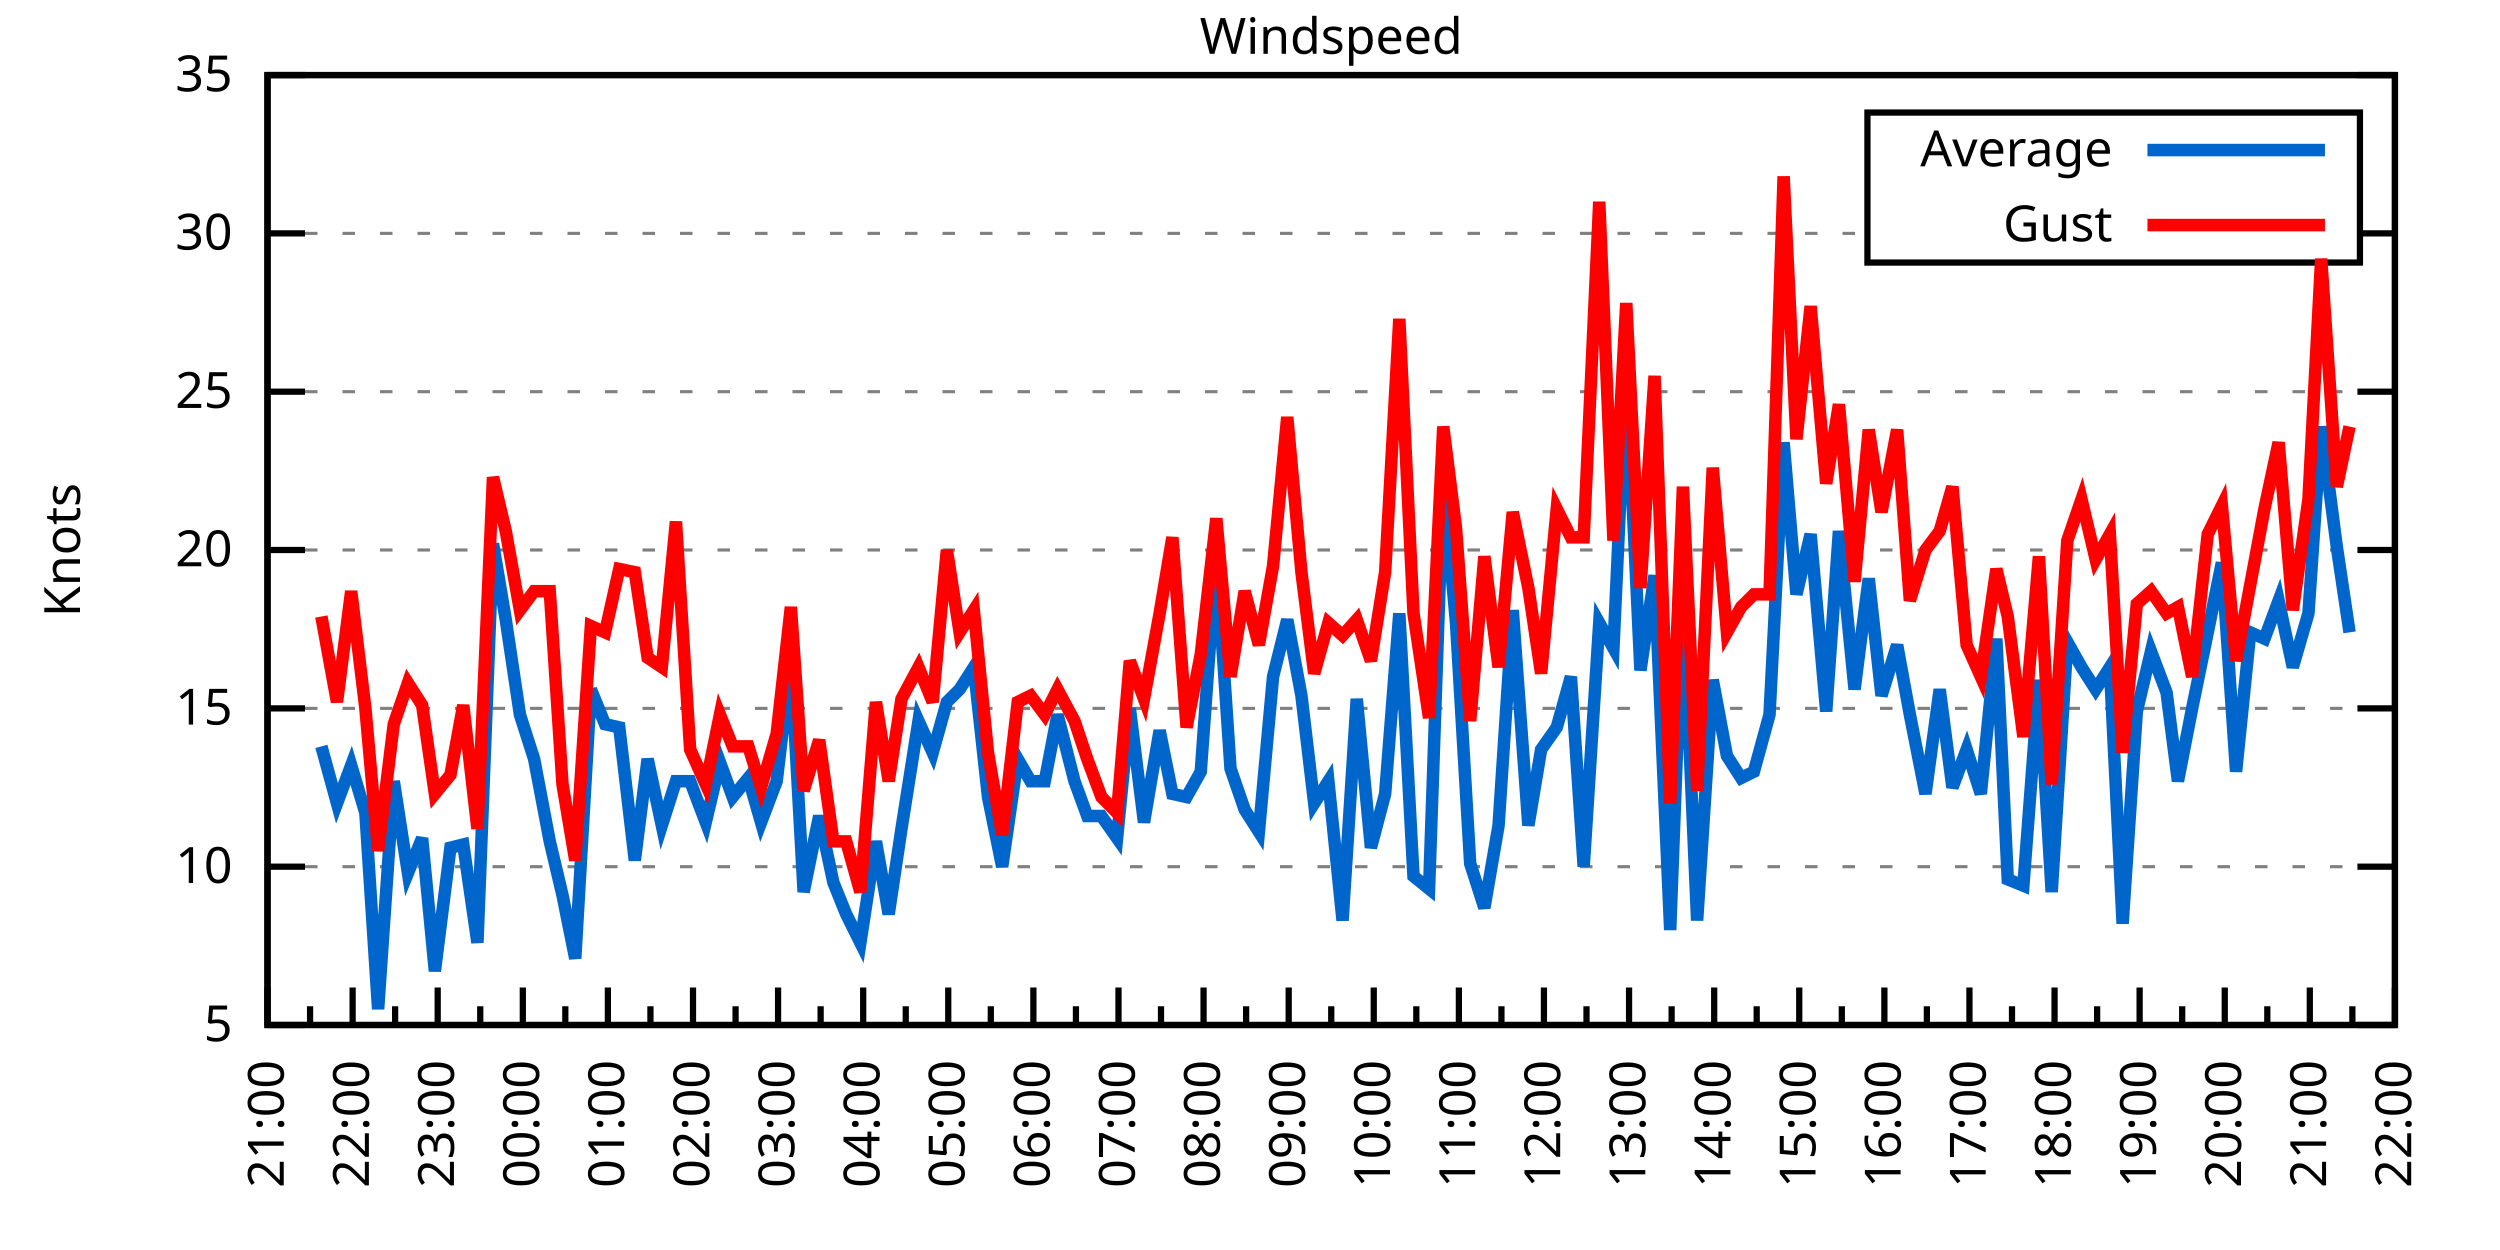
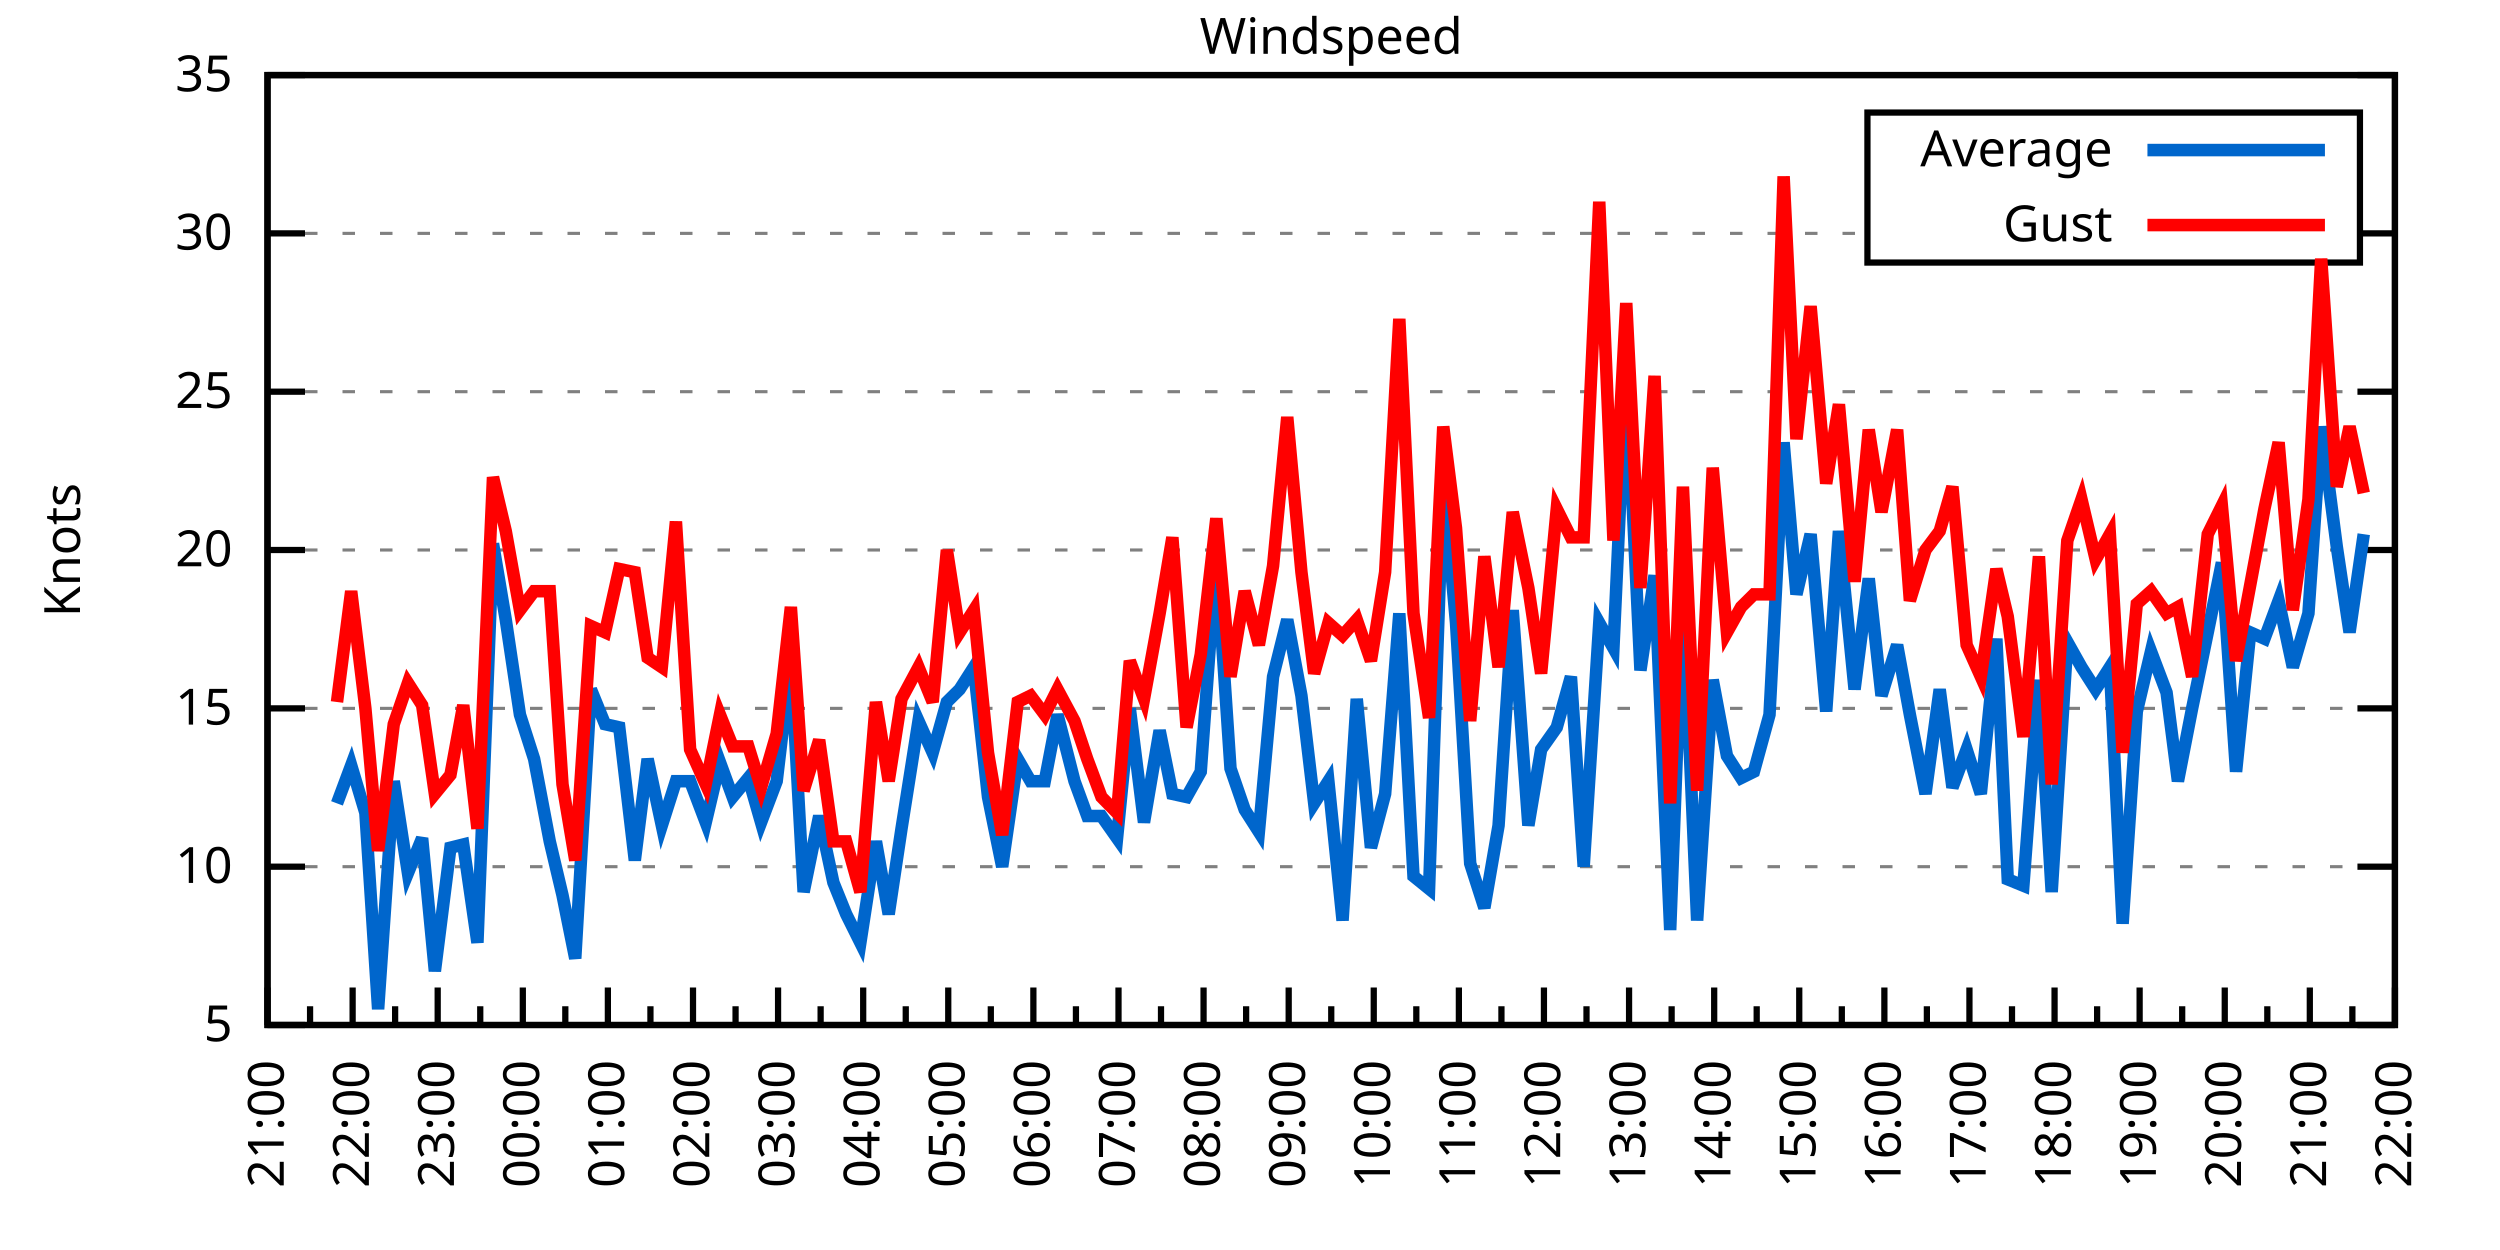
<svg xmlns="http://www.w3.org/2000/svg" xmlns:xlink="http://www.w3.org/1999/xlink" width="400" height="200" viewBox="0 0 400 200">
  <g id="gnuplot_canvas">
    <rect x="0" y="0" width="400" height="200" fill="none" />
    <defs>
      <circle id="gpDot" r="0.5" stroke-width="0.5" stroke="currentColor" />
      <path id="gpPt0" stroke-width="0.333" stroke="currentColor" d="M-1,0 h2 M0,-1 v2" />
      <path id="gpPt1" stroke-width="0.333" stroke="currentColor" d="M-1,-1 L1,1 M1,-1 L-1,1" />
      <path id="gpPt2" stroke-width="0.333" stroke="currentColor" d="M-1,0 L1,0 M0,-1 L0,1 M-1,-1 L1,1 M-1,1 L1,-1" />
      <rect id="gpPt3" stroke-width="0.333" stroke="currentColor" x="-1" y="-1" width="2" height="2" />
      <rect id="gpPt4" stroke-width="0.333" stroke="currentColor" fill="currentColor" x="-1" y="-1" width="2" height="2" />
      <circle id="gpPt5" stroke-width="0.333" stroke="currentColor" cx="0" cy="0" r="1" />
      <use xlink:href="#gpPt5" id="gpPt6" fill="currentColor" stroke="none" />
      <path id="gpPt7" stroke-width="0.333" stroke="currentColor" d="M0,-1.33 L-1.33,0.67 L1.33,0.67 z" />
      <use xlink:href="#gpPt7" id="gpPt8" fill="currentColor" stroke="none" />
      <use xlink:href="#gpPt7" id="gpPt9" stroke="currentColor" transform="rotate(180)" />
      <use xlink:href="#gpPt9" id="gpPt10" fill="currentColor" stroke="none" />
      <use xlink:href="#gpPt3" id="gpPt11" stroke="currentColor" transform="rotate(45)" />
      <use xlink:href="#gpPt11" id="gpPt12" fill="currentColor" stroke="none" />
      <path id="gpPt13" stroke-width="0.333" stroke="currentColor" d="M0,1.330 L1.265,0.411 L0.782,-1.067 L-0.782,-1.076 L-1.265,0.411 z" />
      <use xlink:href="#gpPt13" id="gpPt14" fill="currentColor" stroke="none" />
      <filter id="textbox" filterUnits="objectBoundingBox" x="0" y="0" height="1" width="1">
        <feFlood flood-color="white" flood-opacity="1" result="bgnd" />
        <feComposite in="SourceGraphic" in2="bgnd" operator="atop" />
      </filter>
      <filter id="greybox" filterUnits="objectBoundingBox" x="0" y="0" height="1" width="1">
        <feFlood flood-color="lightgrey" flood-opacity="1" result="grey" />
        <feComposite in="SourceGraphic" in2="grey" operator="atop" />
      </filter>
    </defs>
    <g fill="none" color="white" stroke="currentColor" stroke-width="1.00" stroke-linecap="butt" stroke-linejoin="miter">
</g>
    <g fill="none" color="black" stroke="currentColor" stroke-width="1.00" stroke-linecap="butt" stroke-linejoin="miter">
      <g stroke="none" shape-rendering="crispEdges">
        <polygon fill="rgb(255, 255, 255)" points="42.80,164.00 383.18,164.00 383.18,12.02 42.80,12.02 " />
      </g>
    </g>
    <g fill="none" color="black" stroke="currentColor" stroke-width="1.00" stroke-linecap="butt" stroke-linejoin="miter">
</g>
    <g fill="none" color="black" stroke="black" stroke-width="0.50" stroke-linecap="butt" stroke-linejoin="miter">
</g>
    <g fill="none" color="gray" stroke="currentColor" stroke-width="0.50" stroke-linecap="butt" stroke-linejoin="miter">
      <path stroke="gray" stroke-dasharray="2,4" class="gridline" d="M42.80,164.00 L383.19,164.00  " />
    </g>
    <g fill="none" color="gray" stroke="gray" stroke-width="1.00" stroke-linecap="butt" stroke-linejoin="miter">
</g>
    <g fill="none" color="black" stroke="currentColor" stroke-width="1.00" stroke-linecap="butt" stroke-linejoin="miter">
      <path stroke="black" d="M42.80,164.00 L48.80,164.00 M383.19,164.00 L377.19,164.00  " />
      <g transform="translate(37.20,166.60)" stroke="none" fill="black" font-family="Sans" font-size="8.00" text-anchor="end">
        <text>
          <tspan font-family="Sans"> 5</tspan>
        </text>
      </g>
    </g>
    <g fill="none" color="black" stroke="currentColor" stroke-width="1.00" stroke-linecap="butt" stroke-linejoin="miter">
</g>
    <g fill="none" color="black" stroke="black" stroke-width="0.50" stroke-linecap="butt" stroke-linejoin="miter">
</g>
    <g fill="none" color="gray" stroke="currentColor" stroke-width="0.50" stroke-linecap="butt" stroke-linejoin="miter">
      <path stroke="gray" stroke-dasharray="2,4" class="gridline" d="M42.80,138.67 L383.19,138.67  " />
    </g>
    <g fill="none" color="gray" stroke="gray" stroke-width="1.00" stroke-linecap="butt" stroke-linejoin="miter">
</g>
    <g fill="none" color="black" stroke="currentColor" stroke-width="1.00" stroke-linecap="butt" stroke-linejoin="miter">
      <path stroke="black" d="M42.80,138.67 L48.80,138.67 M383.19,138.67 L377.19,138.67  " />
      <g transform="translate(37.20,141.27)" stroke="none" fill="black" font-family="Sans" font-size="8.00" text-anchor="end">
        <text>
          <tspan font-family="Sans"> 10</tspan>
        </text>
      </g>
    </g>
    <g fill="none" color="black" stroke="currentColor" stroke-width="1.00" stroke-linecap="butt" stroke-linejoin="miter">
</g>
    <g fill="none" color="black" stroke="black" stroke-width="0.50" stroke-linecap="butt" stroke-linejoin="miter">
</g>
    <g fill="none" color="gray" stroke="currentColor" stroke-width="0.50" stroke-linecap="butt" stroke-linejoin="miter">
      <path stroke="gray" stroke-dasharray="2,4" class="gridline" d="M42.80,113.34 L383.19,113.34  " />
    </g>
    <g fill="none" color="gray" stroke="gray" stroke-width="1.00" stroke-linecap="butt" stroke-linejoin="miter">
</g>
    <g fill="none" color="black" stroke="currentColor" stroke-width="1.00" stroke-linecap="butt" stroke-linejoin="miter">
      <path stroke="black" d="M42.80,113.34 L48.80,113.34 M383.19,113.34 L377.19,113.34  " />
      <g transform="translate(37.20,115.94)" stroke="none" fill="black" font-family="Sans" font-size="8.00" text-anchor="end">
        <text>
          <tspan font-family="Sans"> 15</tspan>
        </text>
      </g>
    </g>
    <g fill="none" color="black" stroke="currentColor" stroke-width="1.00" stroke-linecap="butt" stroke-linejoin="miter">
</g>
    <g fill="none" color="black" stroke="black" stroke-width="0.50" stroke-linecap="butt" stroke-linejoin="miter">
</g>
    <g fill="none" color="gray" stroke="currentColor" stroke-width="0.50" stroke-linecap="butt" stroke-linejoin="miter">
      <path stroke="gray" stroke-dasharray="2,4" class="gridline" d="M42.80,88.00 L383.19,88.00  " />
    </g>
    <g fill="none" color="gray" stroke="gray" stroke-width="1.00" stroke-linecap="butt" stroke-linejoin="miter">
</g>
    <g fill="none" color="black" stroke="currentColor" stroke-width="1.00" stroke-linecap="butt" stroke-linejoin="miter">
      <path stroke="black" d="M42.80,88.00 L48.80,88.00 M383.19,88.00 L377.19,88.00  " />
      <g transform="translate(37.20,90.60)" stroke="none" fill="black" font-family="Sans" font-size="8.00" text-anchor="end">
        <text>
          <tspan font-family="Sans"> 20</tspan>
        </text>
      </g>
    </g>
    <g fill="none" color="black" stroke="currentColor" stroke-width="1.00" stroke-linecap="butt" stroke-linejoin="miter">
</g>
    <g fill="none" color="black" stroke="black" stroke-width="0.50" stroke-linecap="butt" stroke-linejoin="miter">
</g>
    <g fill="none" color="gray" stroke="currentColor" stroke-width="0.50" stroke-linecap="butt" stroke-linejoin="miter">
      <path stroke="gray" stroke-dasharray="2,4" class="gridline" d="M42.80,62.67 L383.19,62.67  " />
    </g>
    <g fill="none" color="gray" stroke="gray" stroke-width="1.00" stroke-linecap="butt" stroke-linejoin="miter">
</g>
    <g fill="none" color="black" stroke="currentColor" stroke-width="1.00" stroke-linecap="butt" stroke-linejoin="miter">
      <path stroke="black" d="M42.80,62.67 L48.80,62.67 M383.19,62.67 L377.19,62.67  " />
      <g transform="translate(37.20,65.27)" stroke="none" fill="black" font-family="Sans" font-size="8.00" text-anchor="end">
        <text>
          <tspan font-family="Sans"> 25</tspan>
        </text>
      </g>
    </g>
    <g fill="none" color="black" stroke="currentColor" stroke-width="1.00" stroke-linecap="butt" stroke-linejoin="miter">
</g>
    <g fill="none" color="black" stroke="black" stroke-width="0.50" stroke-linecap="butt" stroke-linejoin="miter">
</g>
    <g fill="none" color="gray" stroke="currentColor" stroke-width="0.50" stroke-linecap="butt" stroke-linejoin="miter">
      <path stroke="gray" stroke-dasharray="2,4" class="gridline" d="M42.80,37.34 L298.79,37.34 M377.59,37.34 L383.19,37.34  " />
    </g>
    <g fill="none" color="gray" stroke="gray" stroke-width="1.00" stroke-linecap="butt" stroke-linejoin="miter">
</g>
    <g fill="none" color="black" stroke="currentColor" stroke-width="1.00" stroke-linecap="butt" stroke-linejoin="miter">
      <path stroke="black" d="M42.80,37.34 L48.80,37.34 M383.19,37.34 L377.19,37.34  " />
      <g transform="translate(37.20,39.94)" stroke="none" fill="black" font-family="Sans" font-size="8.00" text-anchor="end">
        <text>
          <tspan font-family="Sans"> 30</tspan>
        </text>
      </g>
    </g>
    <g fill="none" color="black" stroke="currentColor" stroke-width="1.00" stroke-linecap="butt" stroke-linejoin="miter">
</g>
    <g fill="none" color="black" stroke="black" stroke-width="0.50" stroke-linecap="butt" stroke-linejoin="miter">
</g>
    <g fill="none" color="gray" stroke="currentColor" stroke-width="0.50" stroke-linecap="butt" stroke-linejoin="miter">
      <path stroke="gray" stroke-dasharray="2,4" class="gridline" d="M42.80,12.01 L383.19,12.01  " />
    </g>
    <g fill="none" color="gray" stroke="gray" stroke-width="1.00" stroke-linecap="butt" stroke-linejoin="miter">
</g>
    <g fill="none" color="black" stroke="currentColor" stroke-width="1.00" stroke-linecap="butt" stroke-linejoin="miter">
      <path stroke="black" d="M42.80,12.01 L48.80,12.01 M383.19,12.01 L377.19,12.01  " />
      <g transform="translate(37.20,14.61)" stroke="none" fill="black" font-family="Sans" font-size="8.00" text-anchor="end">
        <text>
          <tspan font-family="Sans"> 35</tspan>
        </text>
      </g>
    </g>
    <g fill="none" color="black" stroke="currentColor" stroke-width="1.00" stroke-linecap="butt" stroke-linejoin="miter">
      <path stroke="black" d="M42.80,164.00 L42.80,158.00  " />
      <g transform="translate(45.40,169.60) rotate(270)" stroke="none" fill="black" font-family="Sans" font-size="8.00" text-anchor="end">
        <text>
          <tspan font-family="Sans">21:00</tspan>
        </text>
      </g>
    </g>
    <g fill="none" color="black" stroke="currentColor" stroke-width="1.00" stroke-linecap="butt" stroke-linejoin="miter">
      <path stroke="black" d="M49.61,164.00 L49.61,161.00 M56.42,164.00 L56.42,158.00  " />
      <g transform="translate(59.02,169.60) rotate(270)" stroke="none" fill="black" font-family="Sans" font-size="8.00" text-anchor="end">
        <text>
          <tspan font-family="Sans">22:00</tspan>
        </text>
      </g>
    </g>
    <g fill="none" color="black" stroke="currentColor" stroke-width="1.00" stroke-linecap="butt" stroke-linejoin="miter">
      <path stroke="black" d="M63.22,164.00 L63.22,161.00 M70.03,164.00 L70.03,158.00  " />
      <g transform="translate(72.63,169.60) rotate(270)" stroke="none" fill="black" font-family="Sans" font-size="8.00" text-anchor="end">
        <text>
          <tspan font-family="Sans">23:00</tspan>
        </text>
      </g>
    </g>
    <g fill="none" color="black" stroke="currentColor" stroke-width="1.00" stroke-linecap="butt" stroke-linejoin="miter">
      <path stroke="black" d="M76.84,164.00 L76.84,161.00 M83.65,164.00 L83.65,158.00  " />
      <g transform="translate(86.25,169.60) rotate(270)" stroke="none" fill="black" font-family="Sans" font-size="8.00" text-anchor="end">
        <text>
          <tspan font-family="Sans">00:00</tspan>
        </text>
      </g>
    </g>
    <g fill="none" color="black" stroke="currentColor" stroke-width="1.00" stroke-linecap="butt" stroke-linejoin="miter">
      <path stroke="black" d="M90.45,164.00 L90.45,161.00 M97.26,164.00 L97.26,158.00  " />
      <g transform="translate(99.86,169.60) rotate(270)" stroke="none" fill="black" font-family="Sans" font-size="8.00" text-anchor="end">
        <text>
          <tspan font-family="Sans">01:00</tspan>
        </text>
      </g>
    </g>
    <g fill="none" color="black" stroke="currentColor" stroke-width="1.00" stroke-linecap="butt" stroke-linejoin="miter">
      <path stroke="black" d="M104.07,164.00 L104.07,161.00 M110.88,164.00 L110.88,158.00  " />
      <g transform="translate(113.48,169.60) rotate(270)" stroke="none" fill="black" font-family="Sans" font-size="8.00" text-anchor="end">
        <text>
          <tspan font-family="Sans">02:00</tspan>
        </text>
      </g>
    </g>
    <g fill="none" color="black" stroke="currentColor" stroke-width="1.00" stroke-linecap="butt" stroke-linejoin="miter">
      <path stroke="black" d="M117.69,164.00 L117.69,161.00 M124.49,164.00 L124.49,158.00  " />
      <g transform="translate(127.09,169.60) rotate(270)" stroke="none" fill="black" font-family="Sans" font-size="8.00" text-anchor="end">
        <text>
          <tspan font-family="Sans">03:00</tspan>
        </text>
      </g>
    </g>
    <g fill="none" color="black" stroke="currentColor" stroke-width="1.00" stroke-linecap="butt" stroke-linejoin="miter">
      <path stroke="black" d="M131.30,164.00 L131.30,161.00 M138.11,164.00 L138.11,158.00  " />
      <g transform="translate(140.71,169.60) rotate(270)" stroke="none" fill="black" font-family="Sans" font-size="8.00" text-anchor="end">
        <text>
          <tspan font-family="Sans">04:00</tspan>
        </text>
      </g>
    </g>
    <g fill="none" color="black" stroke="currentColor" stroke-width="1.00" stroke-linecap="butt" stroke-linejoin="miter">
      <path stroke="black" d="M144.92,164.00 L144.92,161.00 M151.72,164.00 L151.72,158.00  " />
      <g transform="translate(154.32,169.60) rotate(270)" stroke="none" fill="black" font-family="Sans" font-size="8.00" text-anchor="end">
        <text>
          <tspan font-family="Sans">05:00</tspan>
        </text>
      </g>
    </g>
    <g fill="none" color="black" stroke="currentColor" stroke-width="1.00" stroke-linecap="butt" stroke-linejoin="miter">
      <path stroke="black" d="M158.53,164.00 L158.53,161.00 M165.34,164.00 L165.34,158.00  " />
      <g transform="translate(167.94,169.60) rotate(270)" stroke="none" fill="black" font-family="Sans" font-size="8.00" text-anchor="end">
        <text>
          <tspan font-family="Sans">06:00</tspan>
        </text>
      </g>
    </g>
    <g fill="none" color="black" stroke="currentColor" stroke-width="1.00" stroke-linecap="butt" stroke-linejoin="miter">
      <path stroke="black" d="M172.15,164.00 L172.15,161.00 M178.96,164.00 L178.96,158.00  " />
      <g transform="translate(181.56,169.60) rotate(270)" stroke="none" fill="black" font-family="Sans" font-size="8.00" text-anchor="end">
        <text>
          <tspan font-family="Sans">07:00</tspan>
        </text>
      </g>
    </g>
    <g fill="none" color="black" stroke="currentColor" stroke-width="1.00" stroke-linecap="butt" stroke-linejoin="miter">
      <path stroke="black" d="M185.76,164.00 L185.76,161.00 M192.57,164.00 L192.57,158.00  " />
      <g transform="translate(195.17,169.60) rotate(270)" stroke="none" fill="black" font-family="Sans" font-size="8.00" text-anchor="end">
        <text>
          <tspan font-family="Sans">08:00</tspan>
        </text>
      </g>
    </g>
    <g fill="none" color="black" stroke="currentColor" stroke-width="1.00" stroke-linecap="butt" stroke-linejoin="miter">
      <path stroke="black" d="M199.38,164.00 L199.38,161.00 M206.19,164.00 L206.19,158.00  " />
      <g transform="translate(208.79,169.60) rotate(270)" stroke="none" fill="black" font-family="Sans" font-size="8.00" text-anchor="end">
        <text>
          <tspan font-family="Sans">09:00</tspan>
        </text>
      </g>
    </g>
    <g fill="none" color="black" stroke="currentColor" stroke-width="1.00" stroke-linecap="butt" stroke-linejoin="miter">
      <path stroke="black" d="M213.00,164.00 L213.00,161.00 M219.80,164.00 L219.80,158.00  " />
      <g transform="translate(222.40,169.60) rotate(270)" stroke="none" fill="black" font-family="Sans" font-size="8.00" text-anchor="end">
        <text>
          <tspan font-family="Sans">10:00</tspan>
        </text>
      </g>
    </g>
    <g fill="none" color="black" stroke="currentColor" stroke-width="1.00" stroke-linecap="butt" stroke-linejoin="miter">
      <path stroke="black" d="M226.61,164.00 L226.61,161.00 M233.42,164.00 L233.42,158.00  " />
      <g transform="translate(236.02,169.60) rotate(270)" stroke="none" fill="black" font-family="Sans" font-size="8.00" text-anchor="end">
        <text>
          <tspan font-family="Sans">11:00</tspan>
        </text>
      </g>
    </g>
    <g fill="none" color="black" stroke="currentColor" stroke-width="1.00" stroke-linecap="butt" stroke-linejoin="miter">
      <path stroke="black" d="M240.23,164.00 L240.23,161.00 M247.03,164.00 L247.03,158.00  " />
      <g transform="translate(249.63,169.60) rotate(270)" stroke="none" fill="black" font-family="Sans" font-size="8.00" text-anchor="end">
        <text>
          <tspan font-family="Sans">12:00</tspan>
        </text>
      </g>
    </g>
    <g fill="none" color="black" stroke="currentColor" stroke-width="1.00" stroke-linecap="butt" stroke-linejoin="miter">
      <path stroke="black" d="M253.84,164.00 L253.84,161.00 M260.65,164.00 L260.65,158.00  " />
      <g transform="translate(263.25,169.60) rotate(270)" stroke="none" fill="black" font-family="Sans" font-size="8.00" text-anchor="end">
        <text>
          <tspan font-family="Sans">13:00</tspan>
        </text>
      </g>
    </g>
    <g fill="none" color="black" stroke="currentColor" stroke-width="1.00" stroke-linecap="butt" stroke-linejoin="miter">
      <path stroke="black" d="M267.46,164.00 L267.46,161.00 M274.27,164.00 L274.27,158.00  " />
      <g transform="translate(276.87,169.60) rotate(270)" stroke="none" fill="black" font-family="Sans" font-size="8.00" text-anchor="end">
        <text>
          <tspan font-family="Sans">14:00</tspan>
        </text>
      </g>
    </g>
    <g fill="none" color="black" stroke="currentColor" stroke-width="1.00" stroke-linecap="butt" stroke-linejoin="miter">
      <path stroke="black" d="M281.07,164.00 L281.07,161.00 M287.88,164.00 L287.88,158.00  " />
      <g transform="translate(290.48,169.60) rotate(270)" stroke="none" fill="black" font-family="Sans" font-size="8.00" text-anchor="end">
        <text>
          <tspan font-family="Sans">15:00</tspan>
        </text>
      </g>
    </g>
    <g fill="none" color="black" stroke="currentColor" stroke-width="1.00" stroke-linecap="butt" stroke-linejoin="miter">
      <path stroke="black" d="M294.69,164.00 L294.69,161.00 M301.50,164.00 L301.50,158.00  " />
      <g transform="translate(304.10,169.60) rotate(270)" stroke="none" fill="black" font-family="Sans" font-size="8.00" text-anchor="end">
        <text>
          <tspan font-family="Sans">16:00</tspan>
        </text>
      </g>
    </g>
    <g fill="none" color="black" stroke="currentColor" stroke-width="1.00" stroke-linecap="butt" stroke-linejoin="miter">
      <path stroke="black" d="M308.30,164.00 L308.30,161.00 M315.11,164.00 L315.11,158.00  " />
      <g transform="translate(317.71,169.60) rotate(270)" stroke="none" fill="black" font-family="Sans" font-size="8.00" text-anchor="end">
        <text>
          <tspan font-family="Sans">17:00</tspan>
        </text>
      </g>
    </g>
    <g fill="none" color="black" stroke="currentColor" stroke-width="1.00" stroke-linecap="butt" stroke-linejoin="miter">
      <path stroke="black" d="M321.92,164.00 L321.92,161.00 M328.73,164.00 L328.73,158.00  " />
      <g transform="translate(331.33,169.60) rotate(270)" stroke="none" fill="black" font-family="Sans" font-size="8.00" text-anchor="end">
        <text>
          <tspan font-family="Sans">18:00</tspan>
        </text>
      </g>
    </g>
    <g fill="none" color="black" stroke="currentColor" stroke-width="1.00" stroke-linecap="butt" stroke-linejoin="miter">
      <path stroke="black" d="M335.54,164.00 L335.54,161.00 M342.34,164.00 L342.34,158.00  " />
      <g transform="translate(344.94,169.60) rotate(270)" stroke="none" fill="black" font-family="Sans" font-size="8.00" text-anchor="end">
        <text>
          <tspan font-family="Sans">19:00</tspan>
        </text>
      </g>
    </g>
    <g fill="none" color="black" stroke="currentColor" stroke-width="1.00" stroke-linecap="butt" stroke-linejoin="miter">
      <path stroke="black" d="M349.15,164.00 L349.15,161.00 M355.96,164.00 L355.96,158.00  " />
      <g transform="translate(358.56,169.60) rotate(270)" stroke="none" fill="black" font-family="Sans" font-size="8.00" text-anchor="end">
        <text>
          <tspan font-family="Sans">20:00</tspan>
        </text>
      </g>
    </g>
    <g fill="none" color="black" stroke="currentColor" stroke-width="1.00" stroke-linecap="butt" stroke-linejoin="miter">
      <path stroke="black" d="M362.77,164.00 L362.77,161.00 M369.57,164.00 L369.57,158.00  " />
      <g transform="translate(372.17,169.60) rotate(270)" stroke="none" fill="black" font-family="Sans" font-size="8.00" text-anchor="end">
        <text>
          <tspan font-family="Sans">21:00</tspan>
        </text>
      </g>
    </g>
    <g fill="none" color="black" stroke="currentColor" stroke-width="1.00" stroke-linecap="butt" stroke-linejoin="miter">
      <path stroke="black" d="M376.38,164.00 L376.38,161.00 M383.19,164.00 L383.19,158.00  " />
      <g transform="translate(385.79,169.60) rotate(270)" stroke="none" fill="black" font-family="Sans" font-size="8.00" text-anchor="end">
        <text>
          <tspan font-family="Sans">22:00</tspan>
        </text>
      </g>
    </g>
    <g fill="none" color="black" stroke="currentColor" stroke-width="1.00" stroke-linecap="butt" stroke-linejoin="miter">
</g>
    <g fill="none" color="black" stroke="currentColor" stroke-width="1.00" stroke-linecap="butt" stroke-linejoin="miter">
      <path stroke="black" d="M42.80,12.01 L42.80,164.00 L383.19,164.00 L383.19,12.01 L42.80,12.01 Z  " />
    </g>
    <g fill="none" color="black" stroke="currentColor" stroke-width="1.00" stroke-linecap="butt" stroke-linejoin="miter">
      <g transform="translate(12.80,88.01) rotate(270)" stroke="none" fill="black" font-family="Sans" font-size="8.00" text-anchor="middle">
        <text>
          <tspan font-family="Sans">Knots</tspan>
        </text>
      </g>
    </g>
    <g fill="none" color="black" stroke="currentColor" stroke-width="1.00" stroke-linecap="butt" stroke-linejoin="miter">
</g>
    <g fill="none" color="black" stroke="currentColor" stroke-width="1.00" stroke-linecap="butt" stroke-linejoin="miter">
      <path stroke="black" d="M298.79,42.01 L298.79,18.01 L377.59,18.01 L377.59,42.01 L298.79,42.01 Z  " />
    </g>
    <g id="Windspeed_plot_1">
      <g fill="none" color="white" stroke="black" stroke-width="2.00" stroke-linecap="butt" stroke-linejoin="miter">
</g>
      <g fill="none" color="black" stroke="currentColor" stroke-width="2.00" stroke-linecap="butt" stroke-linejoin="miter">
        <g transform="translate(337.99,26.61)" stroke="none" fill="black" font-family="Sans" font-size="8.00" text-anchor="end">
          <text>
            <tspan font-family="Sans">Average</tspan>
          </text>
        </g>
      </g>
      <g fill="none" color="black" stroke="currentColor" stroke-width="2.00" stroke-linecap="butt" stroke-linejoin="miter">
-         <path stroke="rgb(  0, 102, 204)" d="M343.59,24.01 L371.99,24.01 M51.42,119.42 L53.92,128.54 L56.19,122.46 L58.46,130.06 L60.50,161.47 L63.00,124.99   L65.27,139.68 L67.54,134.11 L69.58,155.39 L72.07,135.63 L74.12,135.12 L76.39,150.83 L78.88,86.99 L80.92,99.15   L83.19,114.35 L85.46,121.44 L87.96,134.62 L90.00,143.23 L92.04,153.36 L94.54,110.30 L96.81,115.87 L99.08,116.38   L101.57,137.66 L103.62,121.44 L105.89,132.08 L108.15,124.99 L110.42,124.99 L112.92,131.58 L115.19,121.95 L117.23,127.52   L119.73,124.48 L121.77,131.58 L124.27,124.99 L126.54,105.74 L128.58,142.72 L131.07,130.56 L133.34,141.20 L135.39,146.27   L137.66,150.83 L140.15,134.62 L142.19,146.27 L144.24,132.59 L146.96,115.36 L149.23,120.43 L151.50,112.32 L153.54,110.30   L155.81,106.75 L158.08,127.52 L160.35,138.67 L162.84,121.44 L164.89,124.99 L167.16,124.99 L169.20,114.35 L171.92,124.99   L173.96,130.56 L176.23,130.56 L178.73,134.11 L180.77,113.34 L183.04,131.58 L185.54,116.88 L187.58,127.02 L189.85,127.52   L192.12,123.47 L194.61,89.02 L196.88,122.96 L199.15,129.55 L201.42,133.10 L203.69,108.27 L205.96,99.15 L208.23,111.31   L210.27,128.54 L212.54,124.99 L214.81,147.28 L217.08,111.82 L219.35,135.63 L221.62,127.02 L223.89,98.14 L226.16,140.19   L228.65,142.21 L230.92,76.86 L232.96,99.66 L235.23,138.16 L237.50,145.25 L239.77,132.08 L242.04,97.63 L244.54,132.08   L246.58,119.92 L249.08,116.38 L251.35,108.27 L253.39,138.67 L255.88,99.66 L258.15,103.71 L260.20,59.13 L262.47,107.26   L264.73,92.06 L267.23,148.80 L269.27,95.10 L271.54,147.28 L274.04,108.78 L276.31,120.94 L278.58,124.48 L280.62,123.47   L283.12,114.35 L285.38,70.78 L287.43,95.10 L289.70,85.47 L292.19,113.84 L294.23,84.97 L296.73,110.30 L299.00,92.56   L301.04,111.31 L303.54,103.20 L305.58,114.35 L308.08,127.02 L310.35,110.30 L312.39,126.00 L314.66,119.92 L316.93,127.02   L319.42,102.19 L321.24,140.69 L323.74,141.71 L326.23,108.78 L328.27,142.72 L330.77,102.70 L333.04,106.75 L335.31,110.30   L337.58,106.75 L339.62,147.79 L341.89,113.84 L344.16,104.22 L346.65,110.80 L348.47,124.99 L350.74,113.34 L353.24,101.18   L355.50,90.03 L357.77,123.47 L360.04,101.18 L362.31,102.19 L364.58,96.11 L366.85,106.75 L369.35,98.14 L371.39,68.25   L373.89,87.50 L375.93,101.18  " />
+         <path stroke="rgb(  0, 102, 204)" d="M343.59,24.01 L371.99,24.01 M53.92,128.54 L56.19,122.46 L58.46,130.06 L60.50,161.47 L63.00,124.99 L65.27,139.68   L67.54,134.11 L69.58,155.39 L72.07,135.63 L74.12,135.12 L76.39,150.83 L78.88,86.99 L80.92,99.15 L83.19,114.35   L85.46,121.44 L87.96,134.62 L90.00,143.23 L92.04,153.36 L94.54,110.30 L96.81,115.87 L99.08,116.38 L101.57,137.66   L103.62,121.44 L105.89,132.08 L108.15,124.99 L110.42,124.99 L112.92,131.58 L115.19,121.95 L117.23,127.52 L119.73,124.48   L121.77,131.58 L124.27,124.99 L126.54,105.74 L128.58,142.72 L131.07,130.56 L133.34,141.20 L135.39,146.27 L137.66,150.83   L140.15,134.62 L142.19,146.27 L144.24,132.59 L146.96,115.36 L149.23,120.43 L151.50,112.32 L153.54,110.30 L155.81,106.75   L158.08,127.52 L160.35,138.67 L162.84,121.44 L164.89,124.99 L167.16,124.99 L169.20,114.35 L171.92,124.99 L173.96,130.56   L176.23,130.56 L178.73,134.11 L180.77,113.34 L183.04,131.58 L185.54,116.88 L187.58,127.02 L189.85,127.52 L192.12,123.47   L194.61,89.02 L196.88,122.96 L199.15,129.55 L201.42,133.10 L203.69,108.27 L205.96,99.15 L208.23,111.31 L210.27,128.54   L212.54,124.99 L214.81,147.28 L217.08,111.82 L219.35,135.63 L221.62,127.02 L223.89,98.14 L226.16,140.19 L228.65,142.21   L230.92,76.86 L232.96,99.66 L235.23,138.16 L237.50,145.25 L239.77,132.08 L242.04,97.63 L244.54,132.08 L246.58,119.92   L249.08,116.38 L251.35,108.27 L253.39,138.67 L255.88,99.66 L258.15,103.71 L260.20,59.13 L262.47,107.26 L264.73,92.06   L267.23,148.80 L269.27,95.10 L271.54,147.28 L274.04,108.78 L276.31,120.94 L278.58,124.48 L280.62,123.47 L283.12,114.35   L285.38,70.78 L287.43,95.10 L289.70,85.47 L292.19,113.84 L294.23,84.97 L296.73,110.30 L299.00,92.56 L301.04,111.31   L303.54,103.20 L305.58,114.35 L308.08,127.02 L310.35,110.30 L312.39,126.00 L314.66,119.92 L316.93,127.02 L319.42,102.19   L321.24,140.69 L323.74,141.71 L326.23,108.78 L328.27,142.72 L330.77,102.70 L333.04,106.75 L335.31,110.30 L337.58,106.75   L339.62,147.79 L341.89,113.84 L344.16,104.22 L346.65,110.80 L348.47,124.99 L350.74,113.34 L353.24,101.18 L355.50,90.03   L357.77,123.47 L360.04,101.18 L362.31,102.19 L364.58,96.11 L366.85,106.75 L369.35,98.14 L371.39,68.25 L373.89,87.50   L375.93,101.18 L378.20,85.47  " />
      </g>
    </g>
    <g id="Windspeed_plot_2">
      <g fill="none" color="black" stroke="currentColor" stroke-width="2.00" stroke-linecap="butt" stroke-linejoin="miter">
        <g transform="translate(337.99,38.61)" stroke="none" fill="black" font-family="Sans" font-size="8.00" text-anchor="end">
          <text>
            <tspan font-family="Sans">Gust</tspan>
          </text>
        </g>
      </g>
      <g fill="none" color="black" stroke="currentColor" stroke-width="2.00" stroke-linecap="butt" stroke-linejoin="miter">
-         <path stroke="rgb(255,   0,   0)" d="M343.59,36.01 L371.99,36.01 M51.42,98.64 L53.92,112.32 L56.19,94.59 L58.46,113.34 L60.50,136.14 L63.00,115.87   L65.27,109.28 L67.54,112.83 L69.58,127.02 L72.07,123.98 L74.12,112.83 L76.39,132.59 L78.88,76.35 L80.92,84.97   L83.19,97.63 L85.46,94.59 L87.96,94.59 L90.00,125.50 L92.04,137.66 L94.54,100.16 L96.81,101.18 L99.08,91.04   L101.57,91.55 L103.62,105.23 L105.89,106.75 L108.15,83.45 L110.42,119.92 L112.92,125.50 L115.19,114.35 L117.23,119.42   L119.73,119.42 L121.77,126.00 L124.27,117.39 L126.54,97.12 L128.58,126.51 L131.07,118.40 L133.34,134.62 L135.39,134.62   L137.66,142.72 L140.15,112.32 L142.19,124.99 L144.24,111.82 L146.96,106.75 L149.23,112.32 L151.50,88.00 L153.54,101.18   L155.81,97.63 L158.08,120.43 L160.35,133.60 L162.84,112.32 L164.89,111.31 L167.16,114.35 L169.20,110.30 L171.92,115.36   L173.96,121.44 L176.23,127.52 L178.73,130.06 L180.77,105.74 L183.04,111.82 L185.54,98.14 L187.58,85.98 L189.85,116.38   L192.12,104.72 L194.61,82.94 L196.88,108.27 L199.15,94.59 L201.42,103.20 L203.69,90.54 L205.96,66.73 L208.23,91.55   L210.27,107.76 L212.54,99.66 L214.81,101.68 L217.08,99.15 L219.35,105.74 L221.62,91.55 L223.89,51.02 L226.16,98.14   L228.65,114.86 L230.92,68.25 L232.96,84.46 L235.23,115.36 L237.50,89.02 L239.77,106.75 L242.04,81.93 L244.54,94.08   L246.58,107.76 L249.08,81.42 L251.35,85.98 L253.39,85.98 L255.88,32.28 L258.15,86.49 L260.20,48.49 L262.47,94.08   L264.73,60.14 L267.23,128.54 L269.27,77.87 L271.54,126.51 L274.04,74.83 L276.31,101.18 L278.58,97.12 L280.62,95.10   L283.12,95.10 L285.38,28.22 L287.43,70.27 L289.70,48.99 L292.19,77.37 L294.23,64.70 L296.73,93.07 L299.00,68.75   L301.04,81.93 L303.54,68.75 L305.58,96.11 L308.08,88.00 L310.35,84.97 L312.39,77.87 L314.66,103.20 L316.93,108.27   L319.42,91.04 L321.24,98.64 L323.74,117.90 L326.23,89.02 L328.27,125.50 L330.77,86.49 L333.04,79.90 L335.31,89.52   L337.58,85.47 L339.62,120.43 L341.89,96.62 L344.16,94.59 L346.65,98.14 L348.47,97.12 L350.74,108.27 L353.24,85.47   L355.50,80.91 L357.77,105.74 L360.04,93.58 L362.31,81.42 L364.58,70.78 L366.85,97.63 L369.35,79.90 L371.39,41.39   L373.89,77.87 L375.93,68.25  " />
+         <path stroke="rgb(255,   0,   0)" d="M343.59,36.01 L371.99,36.01 M53.92,112.32 L56.19,94.59 L58.46,113.34 L60.50,136.14 L63.00,115.87 L65.27,109.28   L67.54,112.83 L69.58,127.02 L72.07,123.98 L74.12,112.83 L76.39,132.59 L78.88,76.35 L80.92,84.97 L83.19,97.63   L85.46,94.59 L87.96,94.59 L90.00,125.50 L92.04,137.66 L94.54,100.16 L96.81,101.18 L99.08,91.04 L101.57,91.55   L103.62,105.23 L105.89,106.75 L108.15,83.45 L110.42,119.92 L112.92,125.50 L115.19,114.35 L117.23,119.42 L119.73,119.42   L121.77,126.00 L124.27,117.39 L126.54,97.12 L128.58,126.51 L131.07,118.40 L133.34,134.62 L135.39,134.62 L137.66,142.72   L140.15,112.32 L142.19,124.99 L144.24,111.82 L146.96,106.75 L149.23,112.32 L151.50,88.00 L153.54,101.18 L155.81,97.63   L158.08,120.43 L160.35,133.60 L162.84,112.32 L164.89,111.31 L167.16,114.35 L169.20,110.30 L171.92,115.36 L173.96,121.44   L176.23,127.52 L178.73,130.06 L180.77,105.74 L183.04,111.82 L185.54,98.14 L187.58,85.98 L189.85,116.38 L192.12,104.72   L194.61,82.94 L196.88,108.27 L199.15,94.59 L201.42,103.20 L203.69,90.54 L205.96,66.73 L208.23,91.55 L210.27,107.76   L212.54,99.66 L214.81,101.68 L217.08,99.15 L219.35,105.74 L221.62,91.55 L223.89,51.02 L226.16,98.14 L228.65,114.86   L230.92,68.25 L232.96,84.46 L235.23,115.36 L237.50,89.02 L239.77,106.75 L242.04,81.93 L244.54,94.08 L246.58,107.76   L249.08,81.42 L251.35,85.98 L253.39,85.98 L255.88,32.28 L258.15,86.49 L260.20,48.49 L262.47,94.08 L264.73,60.14   L267.23,128.54 L269.27,77.87 L271.54,126.51 L274.04,74.83 L276.31,101.18 L278.58,97.12 L280.62,95.10 L283.12,95.10   L285.38,28.22 L287.43,70.27 L289.70,48.99 L292.19,77.37 L294.23,64.70 L296.73,93.07 L299.00,68.75 L301.04,81.93   L303.54,68.75 L305.58,96.11 L308.08,88.00 L310.35,84.97 L312.39,77.87 L314.66,103.20 L316.93,108.27 L319.42,91.04   L321.24,98.64 L323.74,117.90 L326.23,89.02 L328.27,125.50 L330.77,86.49 L333.04,79.90 L335.31,89.52 L337.58,85.47   L339.62,120.43 L341.89,96.62 L344.16,94.59 L346.65,98.14 L348.47,97.12 L350.74,108.27 L353.24,85.47 L355.50,80.91   L357.77,105.74 L360.04,93.58 L362.31,81.42 L364.58,70.78 L366.85,97.63 L369.35,79.90 L371.39,41.39 L373.89,77.87   L375.93,68.25 L378.20,78.89  " />
      </g>
    </g>
    <g fill="none" color="black" stroke="currentColor" stroke-width="2.00" stroke-linecap="butt" stroke-linejoin="miter">
</g>
    <g fill="none" color="black" stroke="black" stroke-width="1.00" stroke-linecap="butt" stroke-linejoin="miter">
</g>
    <g fill="none" color="black" stroke="currentColor" stroke-width="1.00" stroke-linecap="butt" stroke-linejoin="miter">
      <path stroke="black" d="M42.80,12.01 L42.80,164.00 L383.19,164.00 L383.19,12.01 L42.80,12.01 Z  " />
    </g>
    <g fill="none" color="black" stroke="currentColor" stroke-width="1.00" stroke-linecap="butt" stroke-linejoin="miter">
      <g transform="translate(212.99,8.61)" stroke="none" fill="black" font-family="Sans" font-size="8.00" text-anchor="middle">
        <text>
          <tspan font-family="Sans">Windspeed</tspan>
        </text>
      </g>
    </g>
    <g fill="none" color="black" stroke="currentColor" stroke-width="1.00" stroke-linecap="butt" stroke-linejoin="miter">
</g>
  </g>
</svg>
